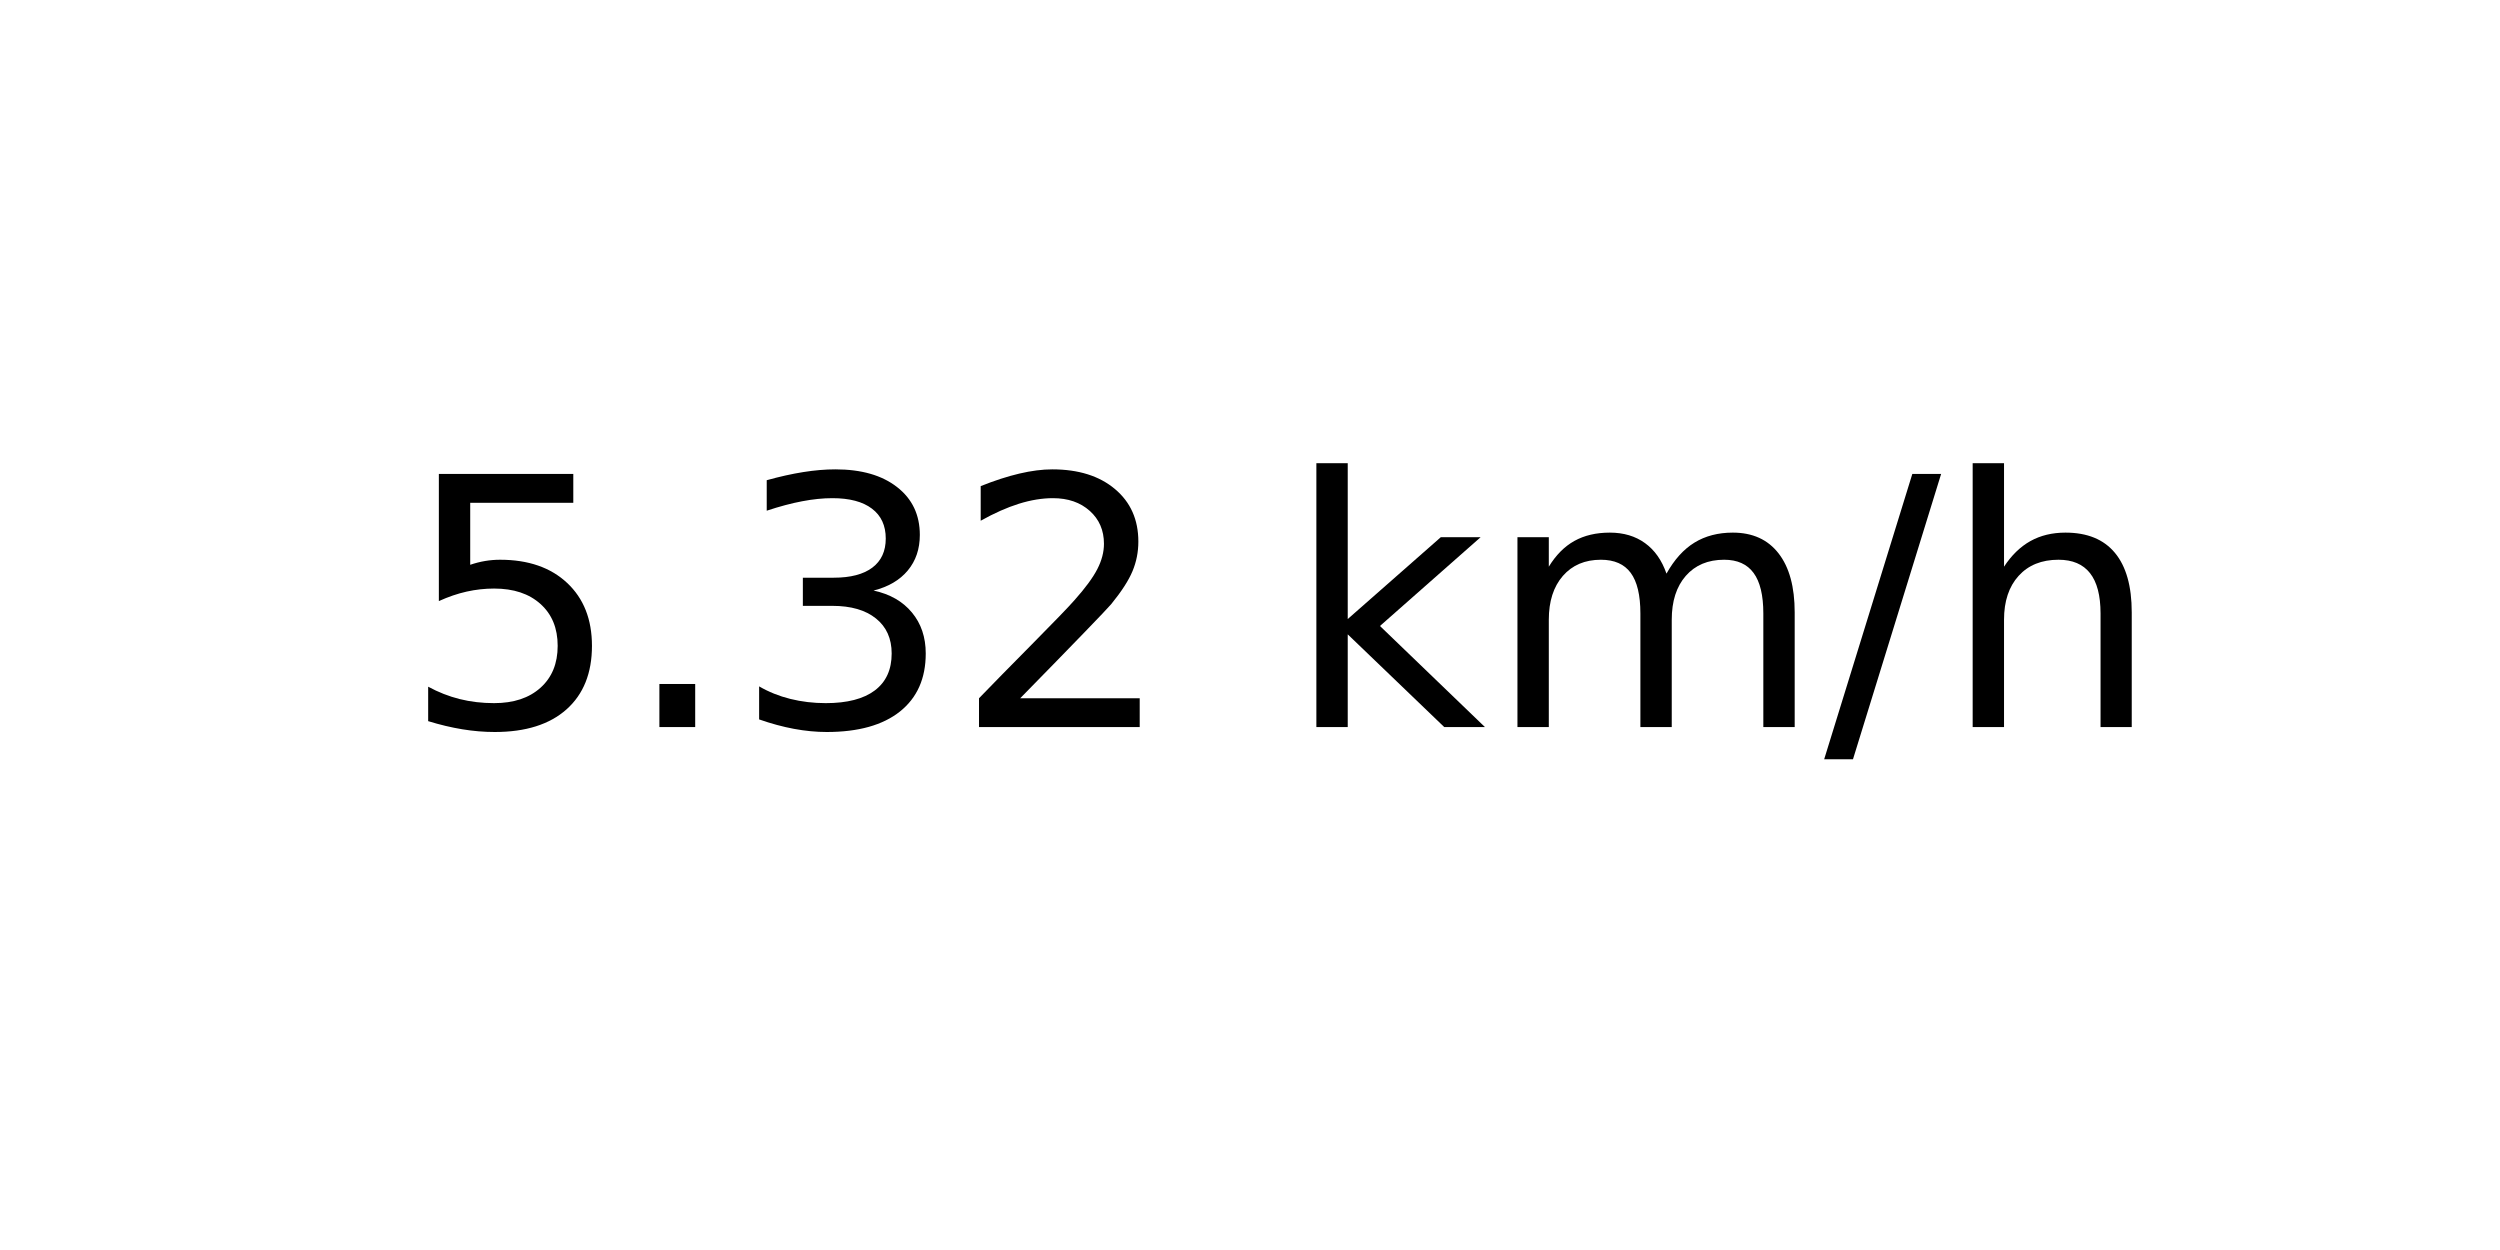
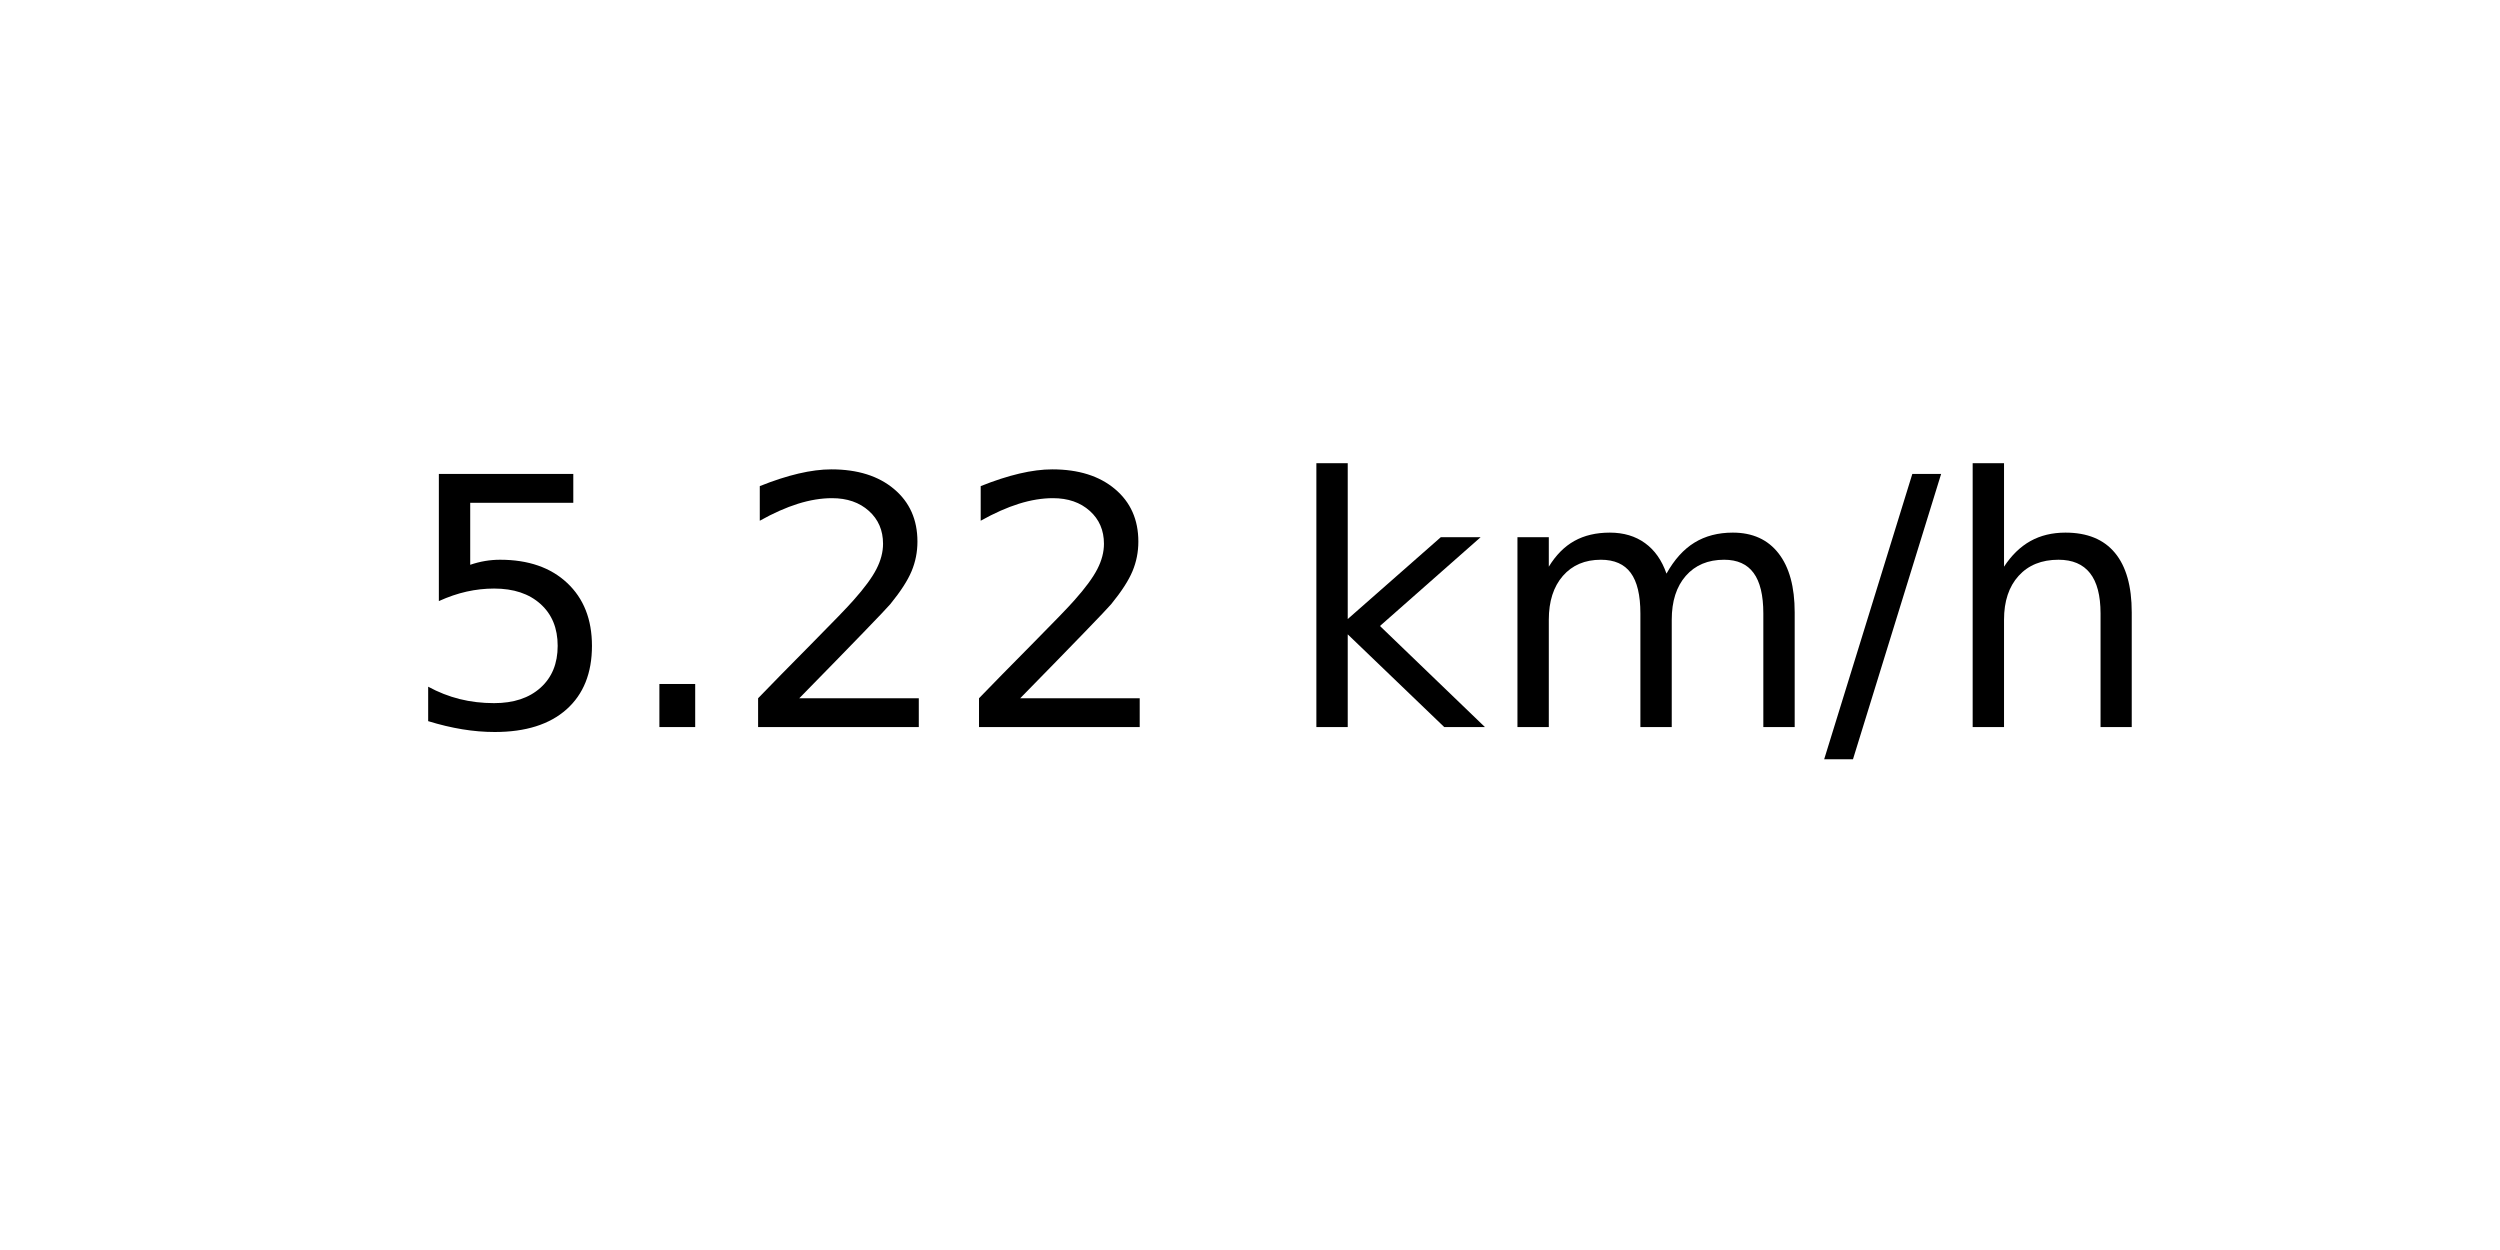
<svg xmlns="http://www.w3.org/2000/svg" xmlns:xlink="http://www.w3.org/1999/xlink" width="72pt" height="36pt" viewBox="0 0 72 36" version="1.1">
  <defs>
    <style type="text/css">*{stroke-linejoin: round; stroke-linecap: butt}</style>
  </defs>
  <g id="figure_1">
    <g id="axes_1">
      <g id="text_1">
        <g transform="translate(11.55937 20.93937) scale(0.1 -0.1)">
          <defs>
            <path id="DejaVuSans-35" d="M 691 4666  L 3169 4666  L 3169 4134  L 1269 4134  L 1269 2991  Q 1406 3038 1543 3061  Q 1681 3084 1819 3084  Q 2600 3084 3056 2656  Q 3513 2228 3513 1497  Q 3513 744 3044 326  Q 2575 -91 1722 -91  Q 1428 -91 1123 -41  Q 819 9 494 109  L 494 744  Q 775 591 1075 516  Q 1375 441 1709 441  Q 2250 441 2565 725  Q 2881 1009 2881 1497  Q 2881 1984 2565 2268  Q 2250 2553 1709 2553  Q 1456 2553 1204 2497  Q 953 2441 691 2322  L 691 4666  z " transform="scale(0.015625)" />
            <path id="DejaVuSans-2e" d="M 684 794  L 1344 794  L 1344 0  L 684 0  L 684 794  z " transform="scale(0.015625)" />
-             <path id="DejaVuSans-33" d="M 2597 2516  Q 3050 2419 3304 2112  Q 3559 1806 3559 1356  Q 3559 666 3084 287  Q 2609 -91 1734 -91  Q 1441 -91 1130 -33  Q 819 25 488 141  L 488 750  Q 750 597 1062 519  Q 1375 441 1716 441  Q 2309 441 2620 675  Q 2931 909 2931 1356  Q 2931 1769 2642 2001  Q 2353 2234 1838 2234  L 1294 2234  L 1294 2753  L 1863 2753  Q 2328 2753 2575 2939  Q 2822 3125 2822 3475  Q 2822 3834 2567 4026  Q 2313 4219 1838 4219  Q 1578 4219 1281 4162  Q 984 4106 628 3988  L 628 4550  Q 988 4650 1302 4700  Q 1616 4750 1894 4750  Q 2613 4750 3031 4423  Q 3450 4097 3450 3541  Q 3450 3153 3228 2886  Q 3006 2619 2597 2516  z " transform="scale(0.015625)" />
            <path id="DejaVuSans-32" d="M 1228 531  L 3431 531  L 3431 0  L 469 0  L 469 531  Q 828 903 1448 1529  Q 2069 2156 2228 2338  Q 2531 2678 2651 2914  Q 2772 3150 2772 3378  Q 2772 3750 2511 3984  Q 2250 4219 1831 4219  Q 1534 4219 1204 4116  Q 875 4013 500 3803  L 500 4441  Q 881 4594 1212 4672  Q 1544 4750 1819 4750  Q 2544 4750 2975 4387  Q 3406 4025 3406 3419  Q 3406 3131 3298 2873  Q 3191 2616 2906 2266  Q 2828 2175 2409 1742  Q 1991 1309 1228 531  z " transform="scale(0.015625)" />
            <path id="DejaVuSans-20" transform="scale(0.015625)" />
            <path id="DejaVuSans-6b" d="M 581 4863  L 1159 4863  L 1159 1991  L 2875 3500  L 3609 3500  L 1753 1863  L 3688 0  L 2938 0  L 1159 1709  L 1159 0  L 581 0  L 581 4863  z " transform="scale(0.015625)" />
            <path id="DejaVuSans-6d" d="M 3328 2828  Q 3544 3216 3844 3400  Q 4144 3584 4550 3584  Q 5097 3584 5394 3201  Q 5691 2819 5691 2113  L 5691 0  L 5113 0  L 5113 2094  Q 5113 2597 4934 2840  Q 4756 3084 4391 3084  Q 3944 3084 3684 2787  Q 3425 2491 3425 1978  L 3425 0  L 2847 0  L 2847 2094  Q 2847 2600 2669 2842  Q 2491 3084 2119 3084  Q 1678 3084 1418 2786  Q 1159 2488 1159 1978  L 1159 0  L 581 0  L 581 3500  L 1159 3500  L 1159 2956  Q 1356 3278 1631 3431  Q 1906 3584 2284 3584  Q 2666 3584 2933 3390  Q 3200 3197 3328 2828  z " transform="scale(0.015625)" />
            <path id="DejaVuSans-2f" d="M 1625 4666  L 2156 4666  L 531 -594  L 0 -594  L 1625 4666  z " transform="scale(0.015625)" />
            <path id="DejaVuSans-68" d="M 3513 2113  L 3513 0  L 2938 0  L 2938 2094  Q 2938 2591 2744 2837  Q 2550 3084 2163 3084  Q 1697 3084 1428 2787  Q 1159 2491 1159 1978  L 1159 0  L 581 0  L 581 4863  L 1159 4863  L 1159 2956  Q 1366 3272 1645 3428  Q 1925 3584 2291 3584  Q 2894 3584 3203 3211  Q 3513 2838 3513 2113  z " transform="scale(0.015625)" />
          </defs>
          <use xlink:href="#DejaVuSans-35" />
          <use xlink:href="#DejaVuSans-2e" x="63.623" />
-           <use xlink:href="#DejaVuSans-33" x="95.41" />
+           <use xlink:href="#DejaVuSans-32" x="95.41" />
          <use xlink:href="#DejaVuSans-32" x="159.033" />
          <use xlink:href="#DejaVuSans-20" x="222.656" />
          <use xlink:href="#DejaVuSans-6b" x="254.443" />
          <use xlink:href="#DejaVuSans-6d" x="312.354" />
          <use xlink:href="#DejaVuSans-2f" x="409.766" />
          <use xlink:href="#DejaVuSans-68" x="443.457" />
        </g>
      </g>
    </g>
  </g>
</svg>
